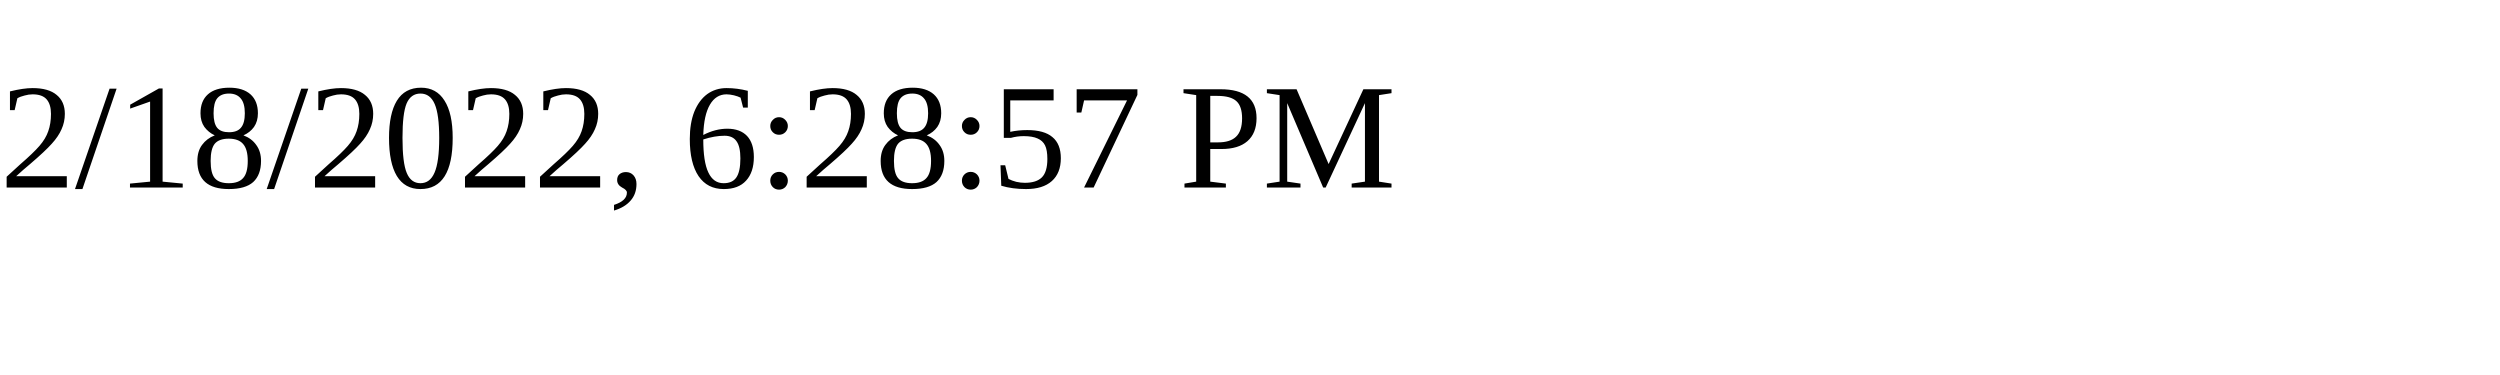
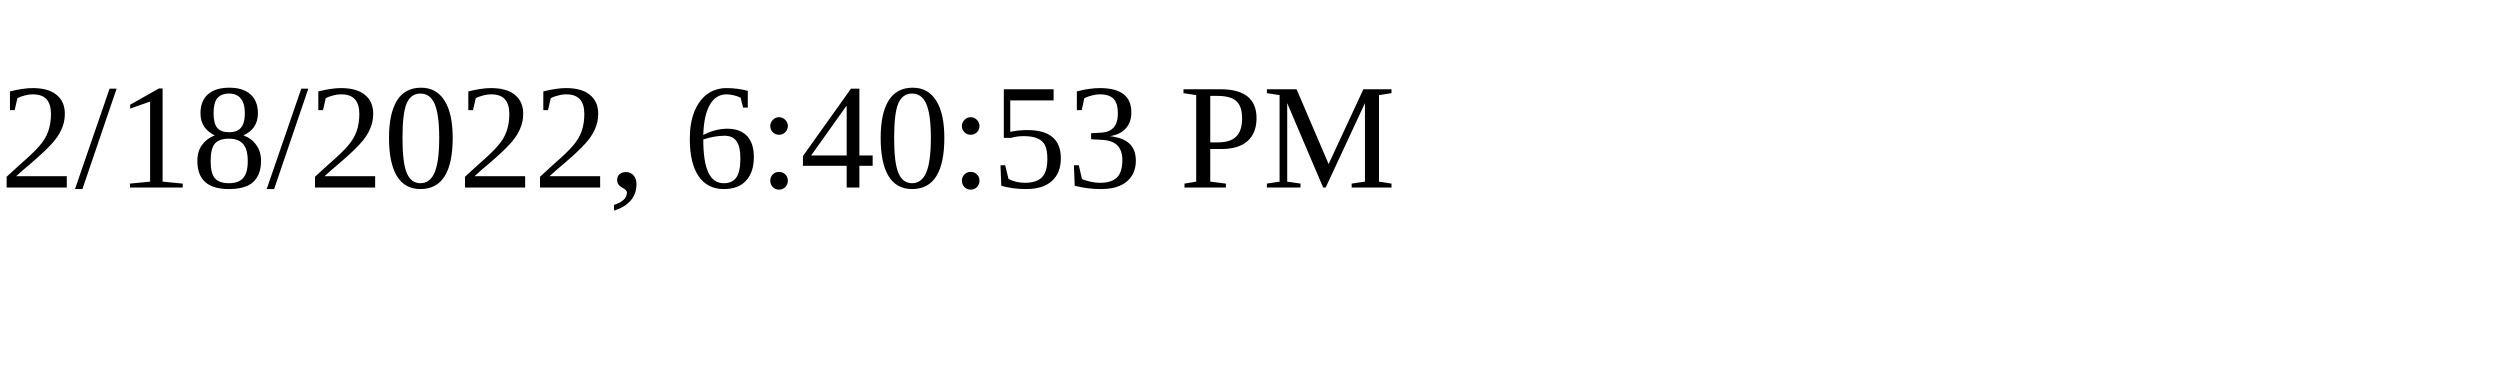
<svg xmlns="http://www.w3.org/2000/svg" height="30" width="200">
-   <text x="0" y="15">2/18/2022, 6:28:57 PM</text>
+   <text x="0" y="15">2/18/2022, 6:40:53 PM</text>
</svg>
